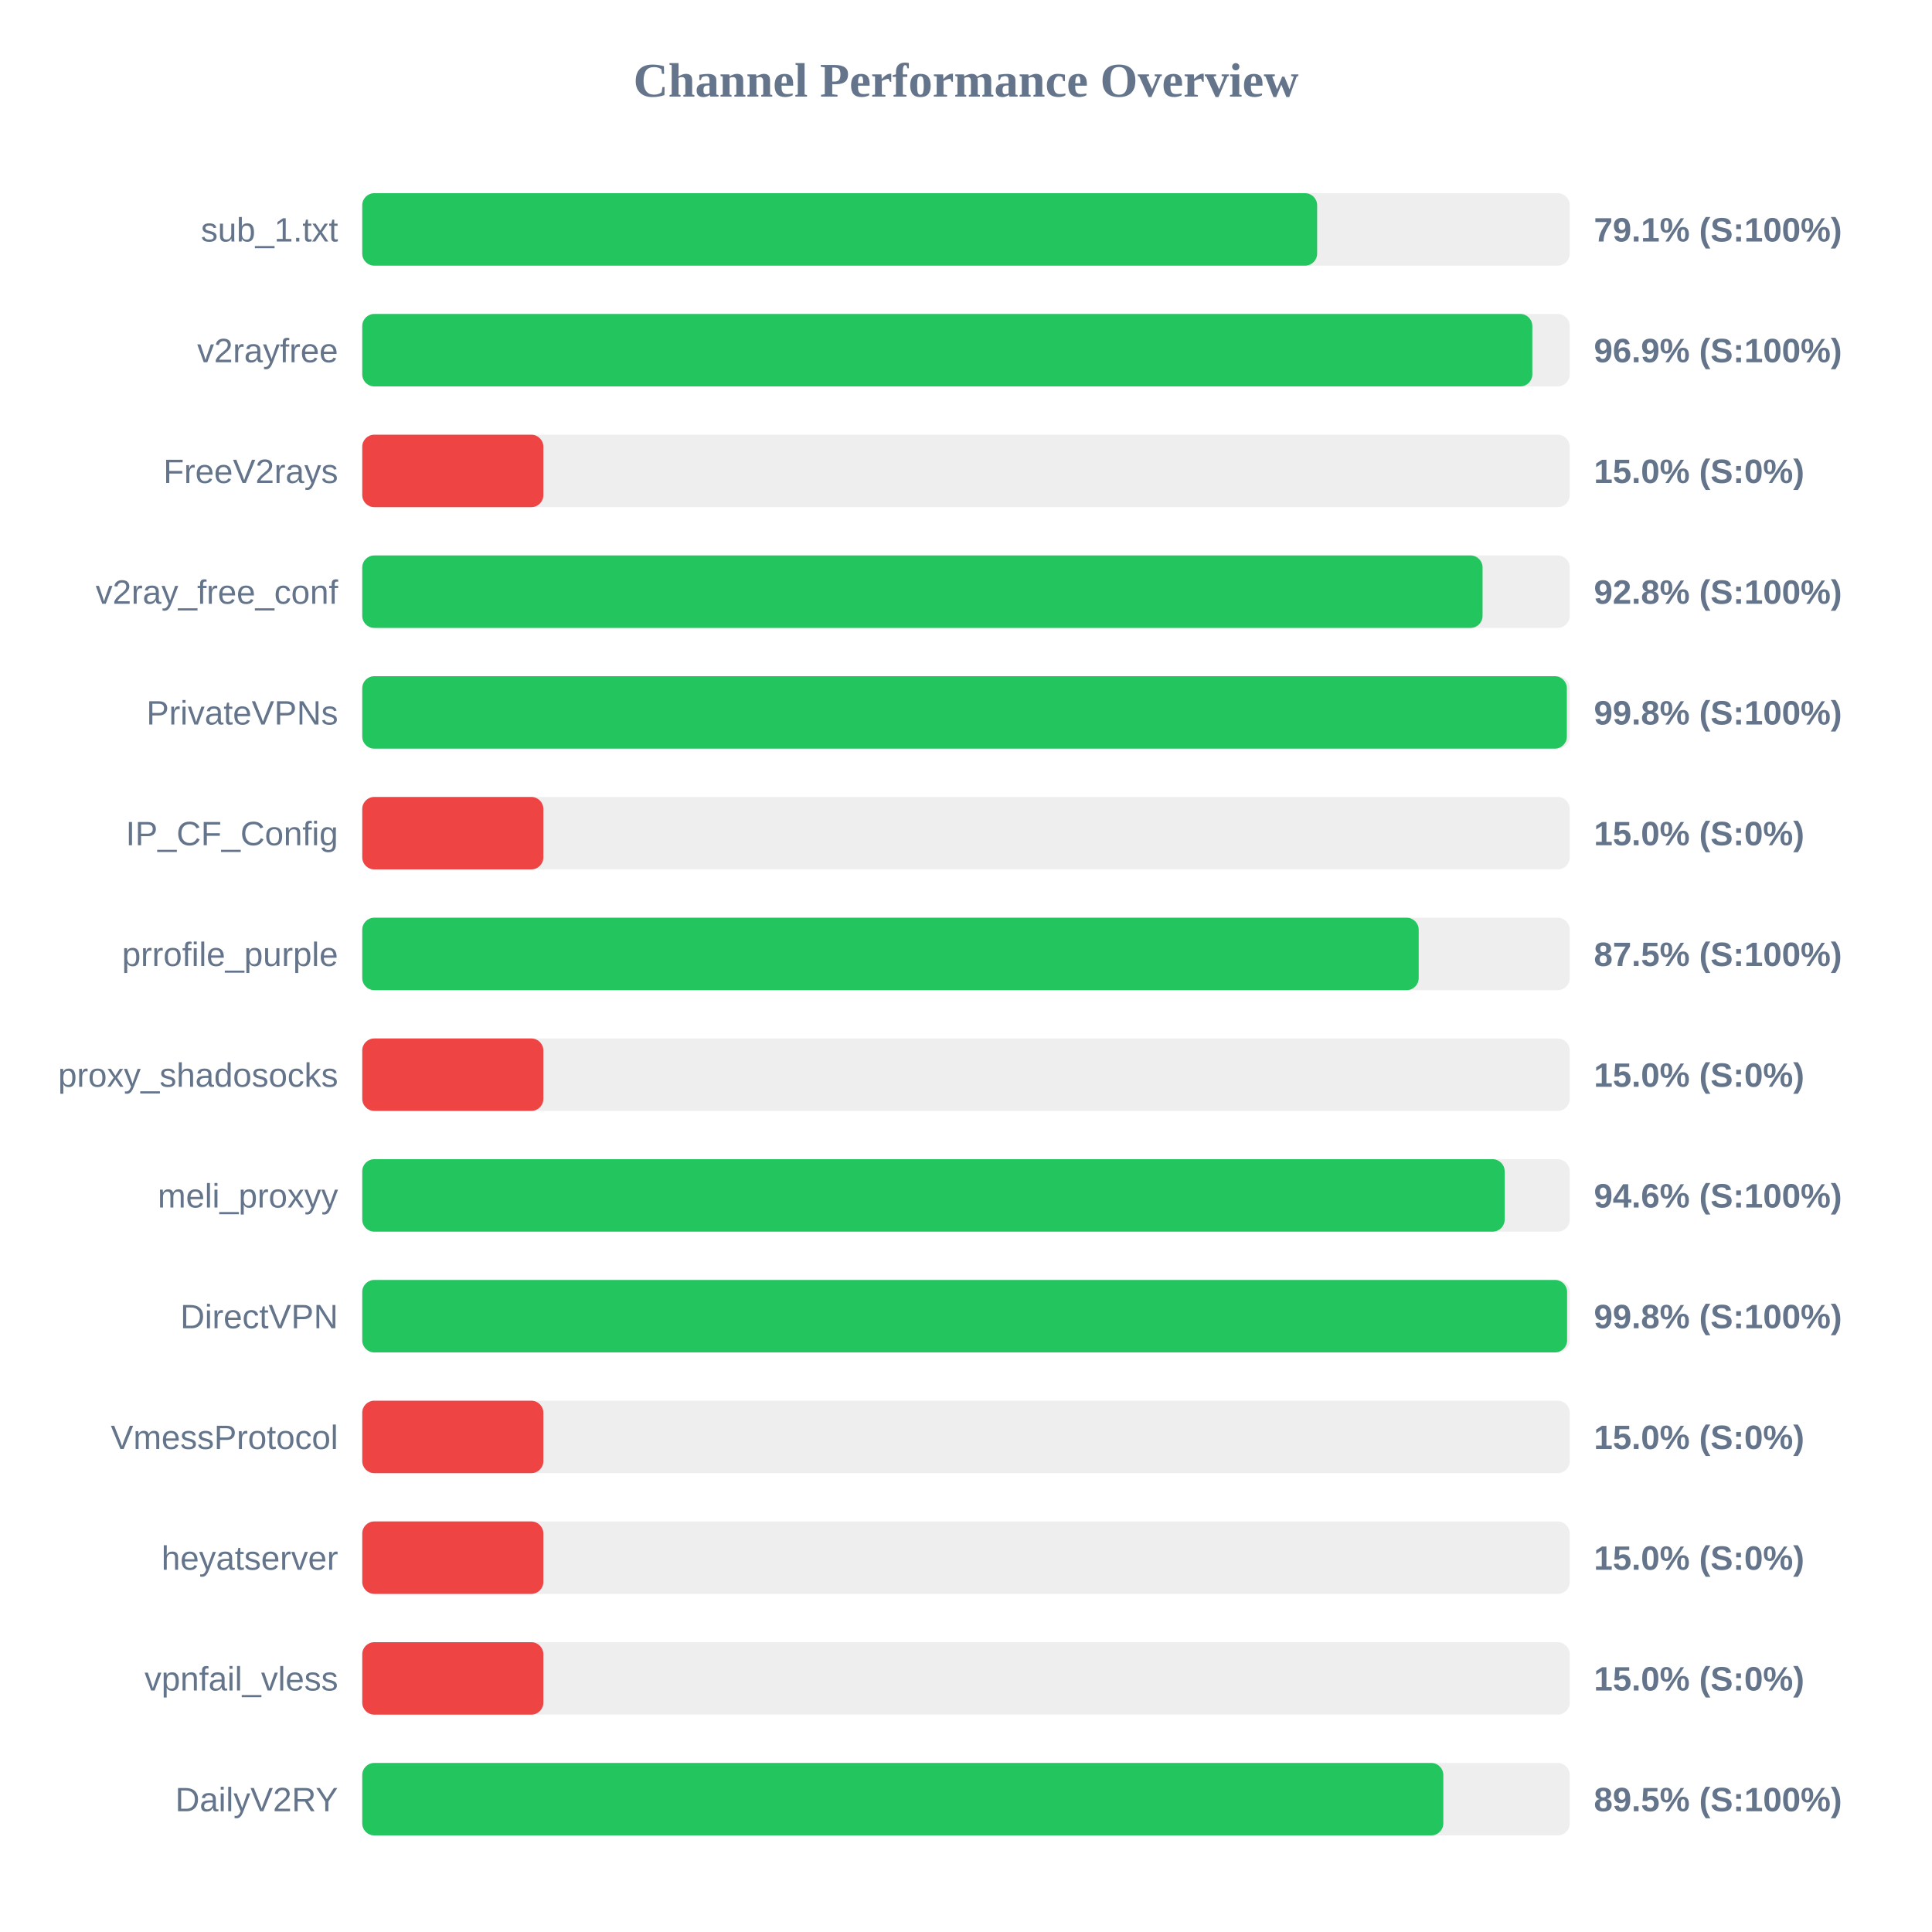
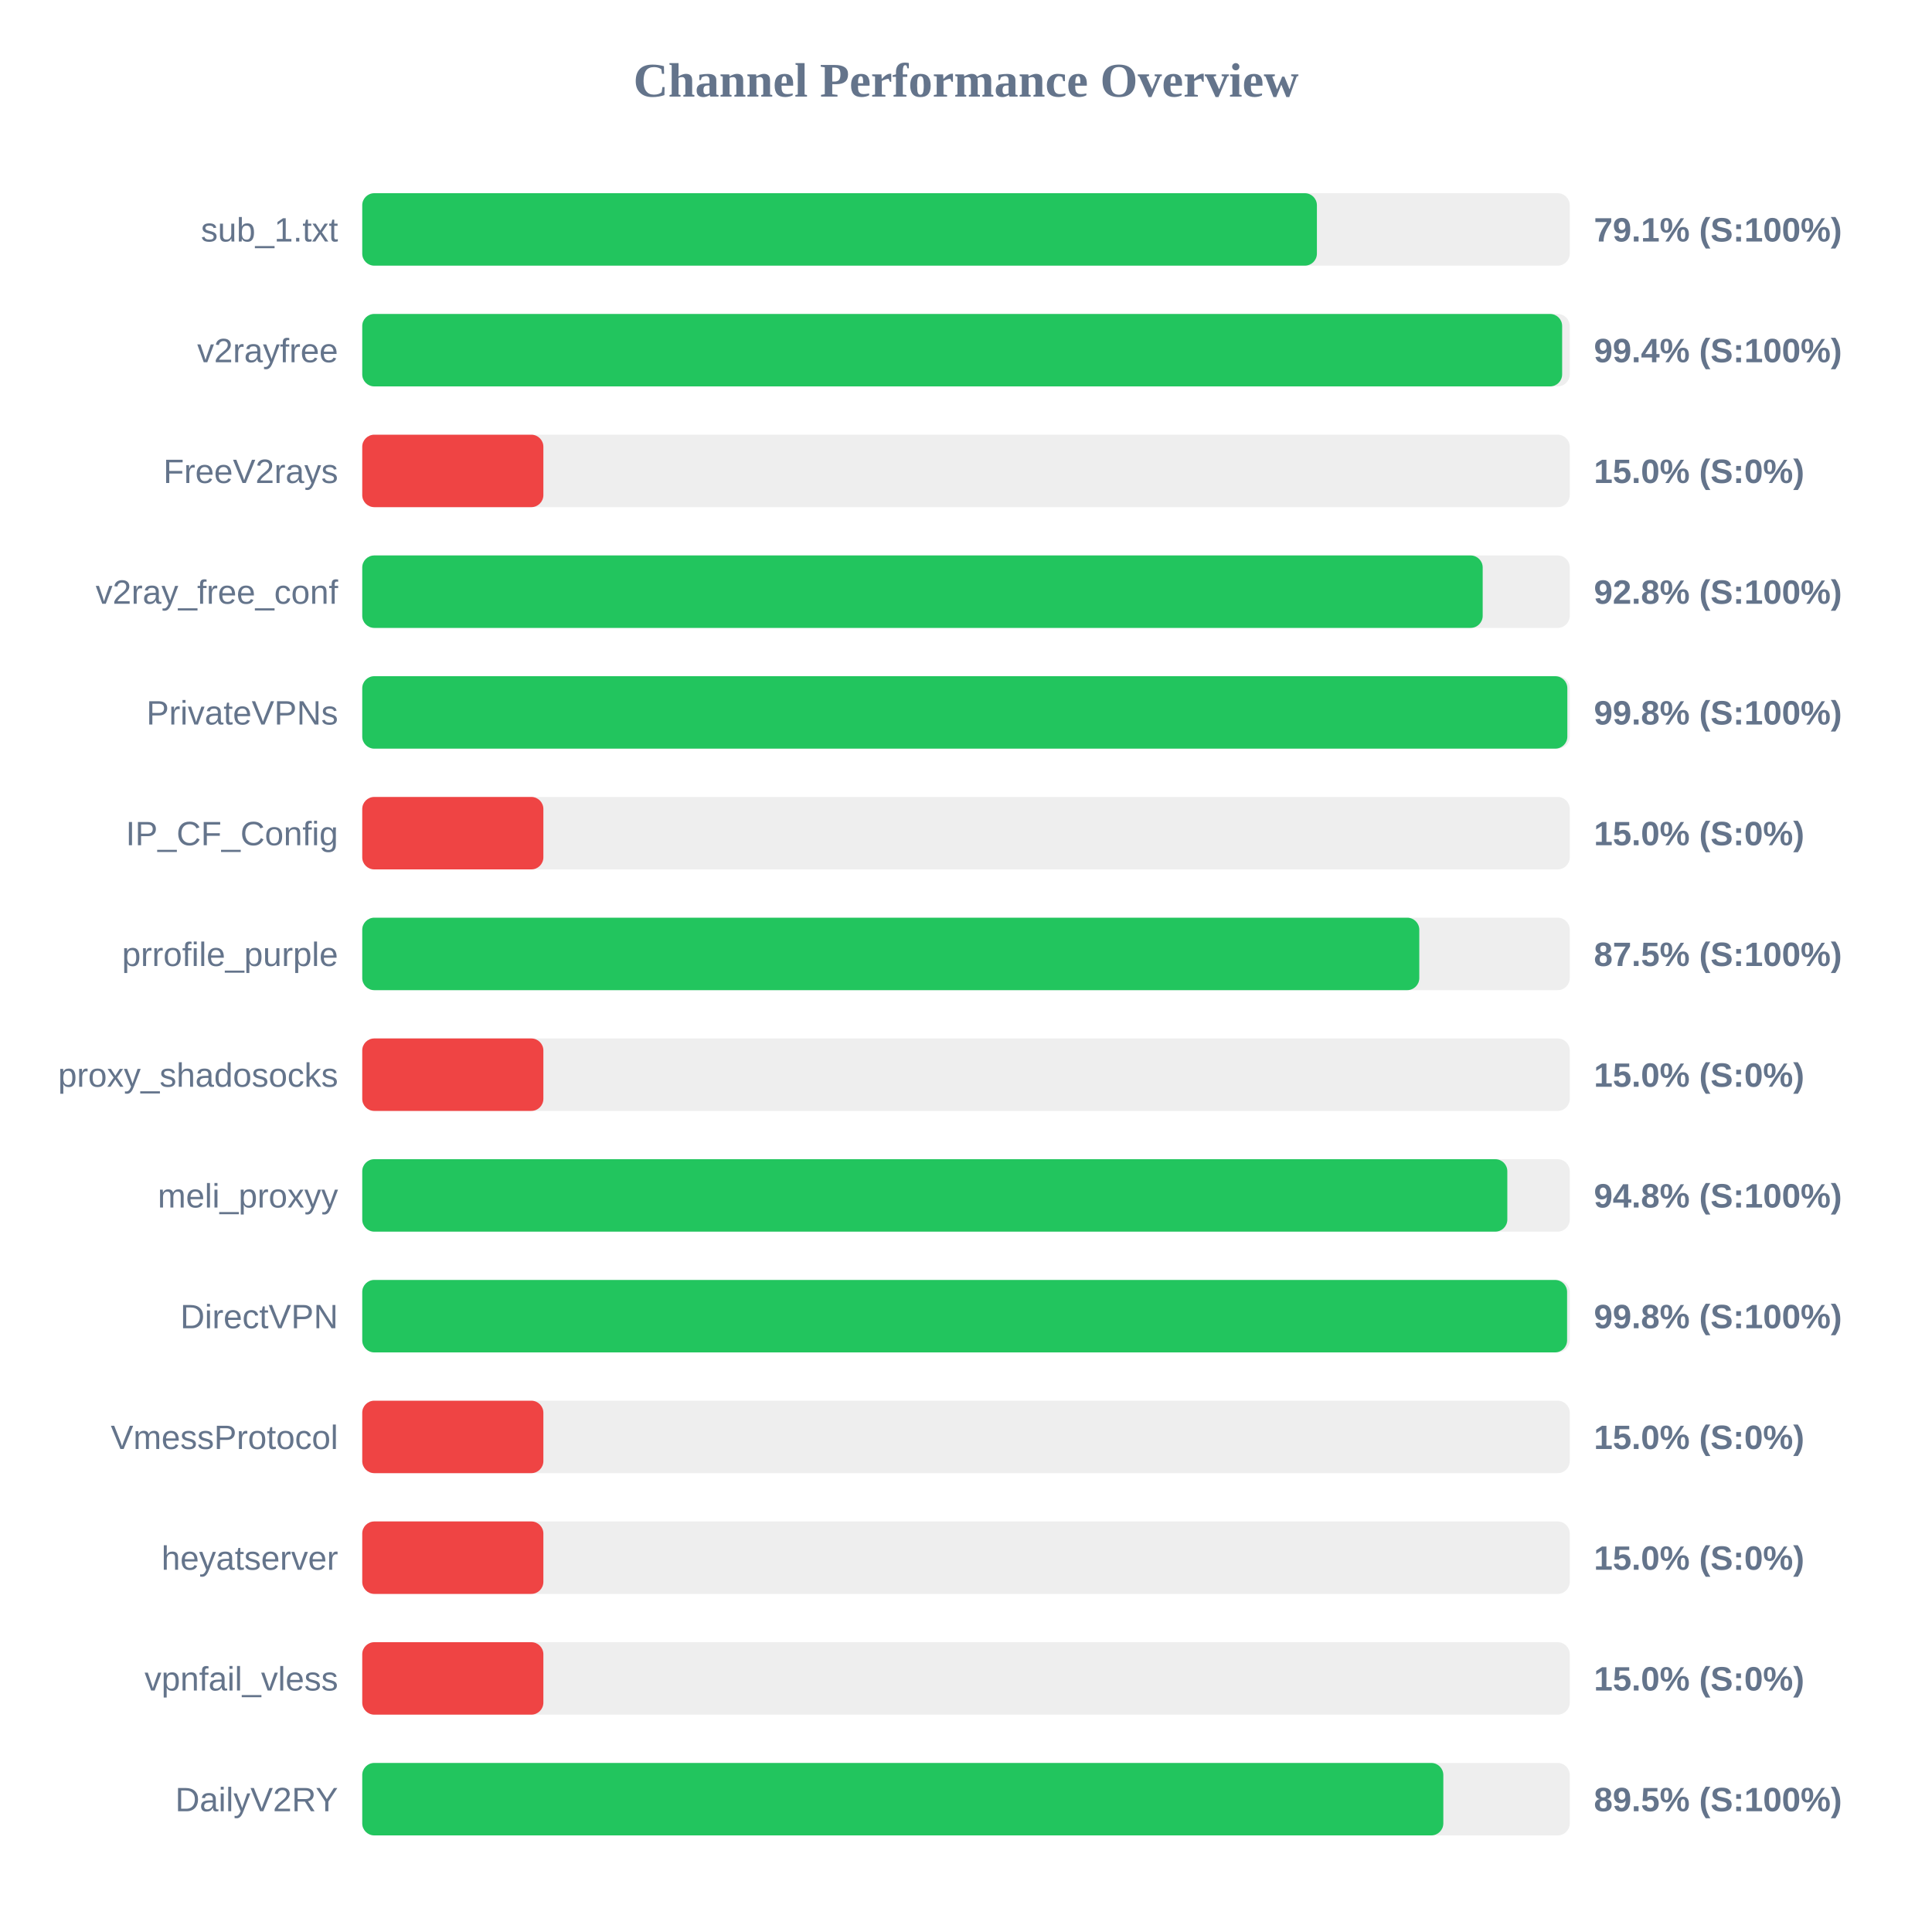
<svg xmlns="http://www.w3.org/2000/svg" width="800" height="800" version="1.1">
  <style>
        .row { font: 14px Arial; fill: #64748b; }
        .score { font: bold 14px Arial; fill: #64748b; }
    </style>
  <text x="400" y="40" text-anchor="middle" font-size="20px" font-weight="bold" fill="#64748b">Channel Performance Overview</text>
  <rect x="150" y="80" width="500" height="30" fill="#eee" rx="5" />
-   <rect x="150" y="80" width="395.4" height="30" fill="#22c55e" rx="5" />
+   <rect x="150" y="80" width="395.3" height="30" fill="#22c55e" rx="5" />
  <text x="140" y="100" text-anchor="end" class="row">sub_1.txt</text>
  <text x="660" y="100" text-anchor="start" class="score">79.1% (S:100%)</text>
  <rect x="150" y="130" width="500" height="30" fill="#eee" rx="5" />
-   <rect x="150" y="130" width="484.5" height="30" fill="#22c55e" rx="5" />
+   <rect x="150" y="130" width="496.85" height="30" fill="#22c55e" rx="5" />
  <text x="140" y="150" text-anchor="end" class="row">v2rayfree</text>
-   <text x="660" y="150" text-anchor="start" class="score">96.9% (S:100%)</text>
+   <text x="660" y="150" text-anchor="start" class="score">99.4% (S:100%)</text>
  <rect x="150" y="180" width="500" height="30" fill="#eee" rx="5" />
  <rect x="150" y="180" width="75.0" height="30" fill="#ef4444" rx="5" />
  <text x="140" y="200" text-anchor="end" class="row">FreeV2rays</text>
  <text x="660" y="200" text-anchor="start" class="score">15.0% (S:0%)</text>
  <rect x="150" y="230" width="500" height="30" fill="#eee" rx="5" />
-   <rect x="150" y="230" width="463.9" height="30" fill="#22c55e" rx="5" />
+   <rect x="150" y="230" width="463.95" height="30" fill="#22c55e" rx="5" />
  <text x="140" y="250" text-anchor="end" class="row">v2ray_free_conf</text>
  <text x="660" y="250" text-anchor="start" class="score">92.8% (S:100%)</text>
  <rect x="150" y="280" width="500" height="30" fill="#eee" rx="5" />
-   <rect x="150" y="280" width="498.8" height="30" fill="#22c55e" rx="5" />
+   <rect x="150" y="280" width="499.0" height="30" fill="#22c55e" rx="5" />
  <text x="140" y="300" text-anchor="end" class="row">PrivateVPNs</text>
  <text x="660" y="300" text-anchor="start" class="score">99.8% (S:100%)</text>
  <rect x="150" y="330" width="500" height="30" fill="#eee" rx="5" />
  <rect x="150" y="330" width="75.0" height="30" fill="#ef4444" rx="5" />
  <text x="140" y="350" text-anchor="end" class="row">IP_CF_Config</text>
  <text x="660" y="350" text-anchor="start" class="score">15.0% (S:0%)</text>
  <rect x="150" y="380" width="500" height="30" fill="#eee" rx="5" />
-   <rect x="150" y="380" width="437.45" height="30" fill="#22c55e" rx="5" />
+   <rect x="150" y="380" width="437.7" height="30" fill="#22c55e" rx="5" />
  <text x="140" y="400" text-anchor="end" class="row">prrofile_purple</text>
  <text x="660" y="400" text-anchor="start" class="score">87.5% (S:100%)</text>
  <rect x="150" y="430" width="500" height="30" fill="#eee" rx="5" />
  <rect x="150" y="430" width="75.0" height="30" fill="#ef4444" rx="5" />
  <text x="140" y="450" text-anchor="end" class="row">proxy_shadosocks</text>
  <text x="660" y="450" text-anchor="start" class="score">15.0% (S:0%)</text>
  <rect x="150" y="480" width="500" height="30" fill="#eee" rx="5" />
-   <rect x="150" y="480" width="473.05" height="30" fill="#22c55e" rx="5" />
+   <rect x="150" y="480" width="474.15" height="30" fill="#22c55e" rx="5" />
  <text x="140" y="500" text-anchor="end" class="row">meli_proxyy</text>
-   <text x="660" y="500" text-anchor="start" class="score">94.6% (S:100%)</text>
+   <text x="660" y="500" text-anchor="start" class="score">94.8% (S:100%)</text>
  <rect x="150" y="530" width="500" height="30" fill="#eee" rx="5" />
  <rect x="150" y="530" width="498.9" height="30" fill="#22c55e" rx="5" />
  <text x="140" y="550" text-anchor="end" class="row">DirectVPN</text>
  <text x="660" y="550" text-anchor="start" class="score">99.8% (S:100%)</text>
  <rect x="150" y="580" width="500" height="30" fill="#eee" rx="5" />
  <rect x="150" y="580" width="75.0" height="30" fill="#ef4444" rx="5" />
  <text x="140" y="600" text-anchor="end" class="row">VmessProtocol</text>
  <text x="660" y="600" text-anchor="start" class="score">15.0% (S:0%)</text>
  <rect x="150" y="630" width="500" height="30" fill="#eee" rx="5" />
  <rect x="150" y="630" width="75.0" height="30" fill="#ef4444" rx="5" />
  <text x="140" y="650" text-anchor="end" class="row">heyatserver</text>
  <text x="660" y="650" text-anchor="start" class="score">15.0% (S:0%)</text>
  <rect x="150" y="680" width="500" height="30" fill="#eee" rx="5" />
  <rect x="150" y="680" width="75.0" height="30" fill="#ef4444" rx="5" />
  <text x="140" y="700" text-anchor="end" class="row">vpnfail_vless</text>
  <text x="660" y="700" text-anchor="start" class="score">15.0% (S:0%)</text>
  <rect x="150" y="730" width="500" height="30" fill="#eee" rx="5" />
  <rect x="150" y="730" width="447.65" height="30" fill="#22c55e" rx="5" />
  <text x="140" y="750" text-anchor="end" class="row">DailyV2RY</text>
  <text x="660" y="750" text-anchor="start" class="score">89.5% (S:100%)</text>
</svg>
